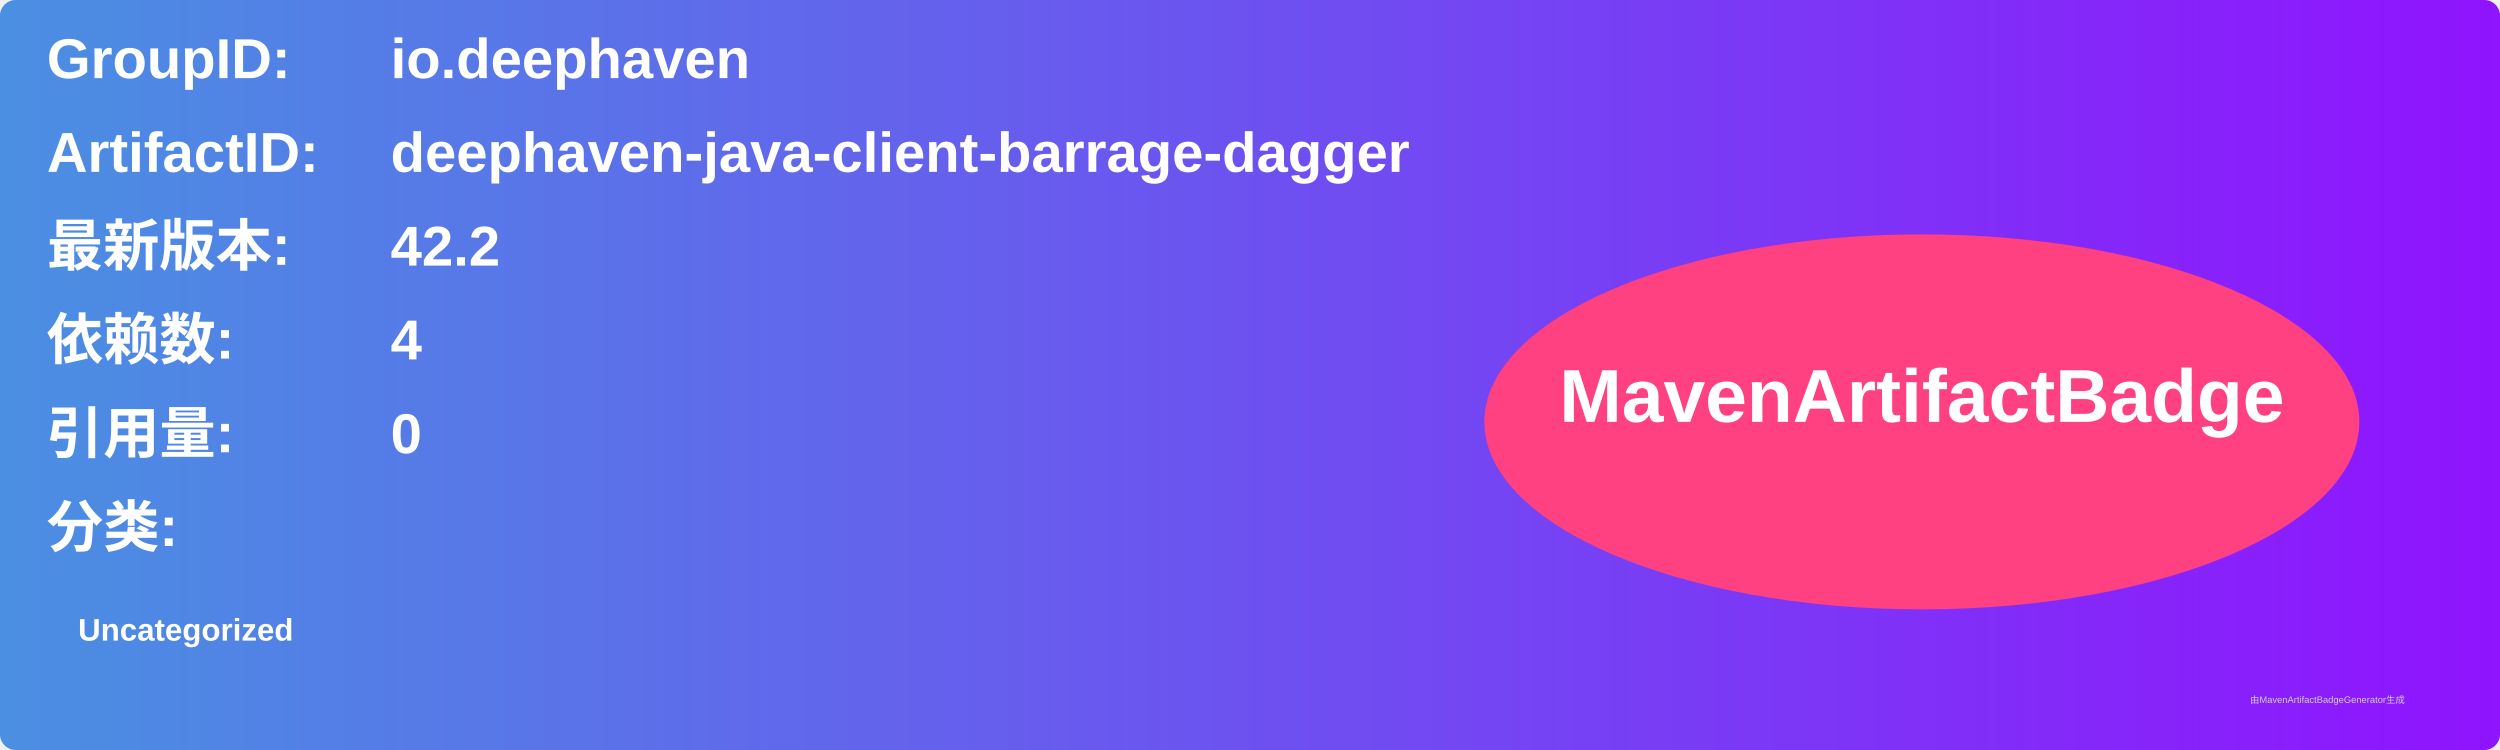
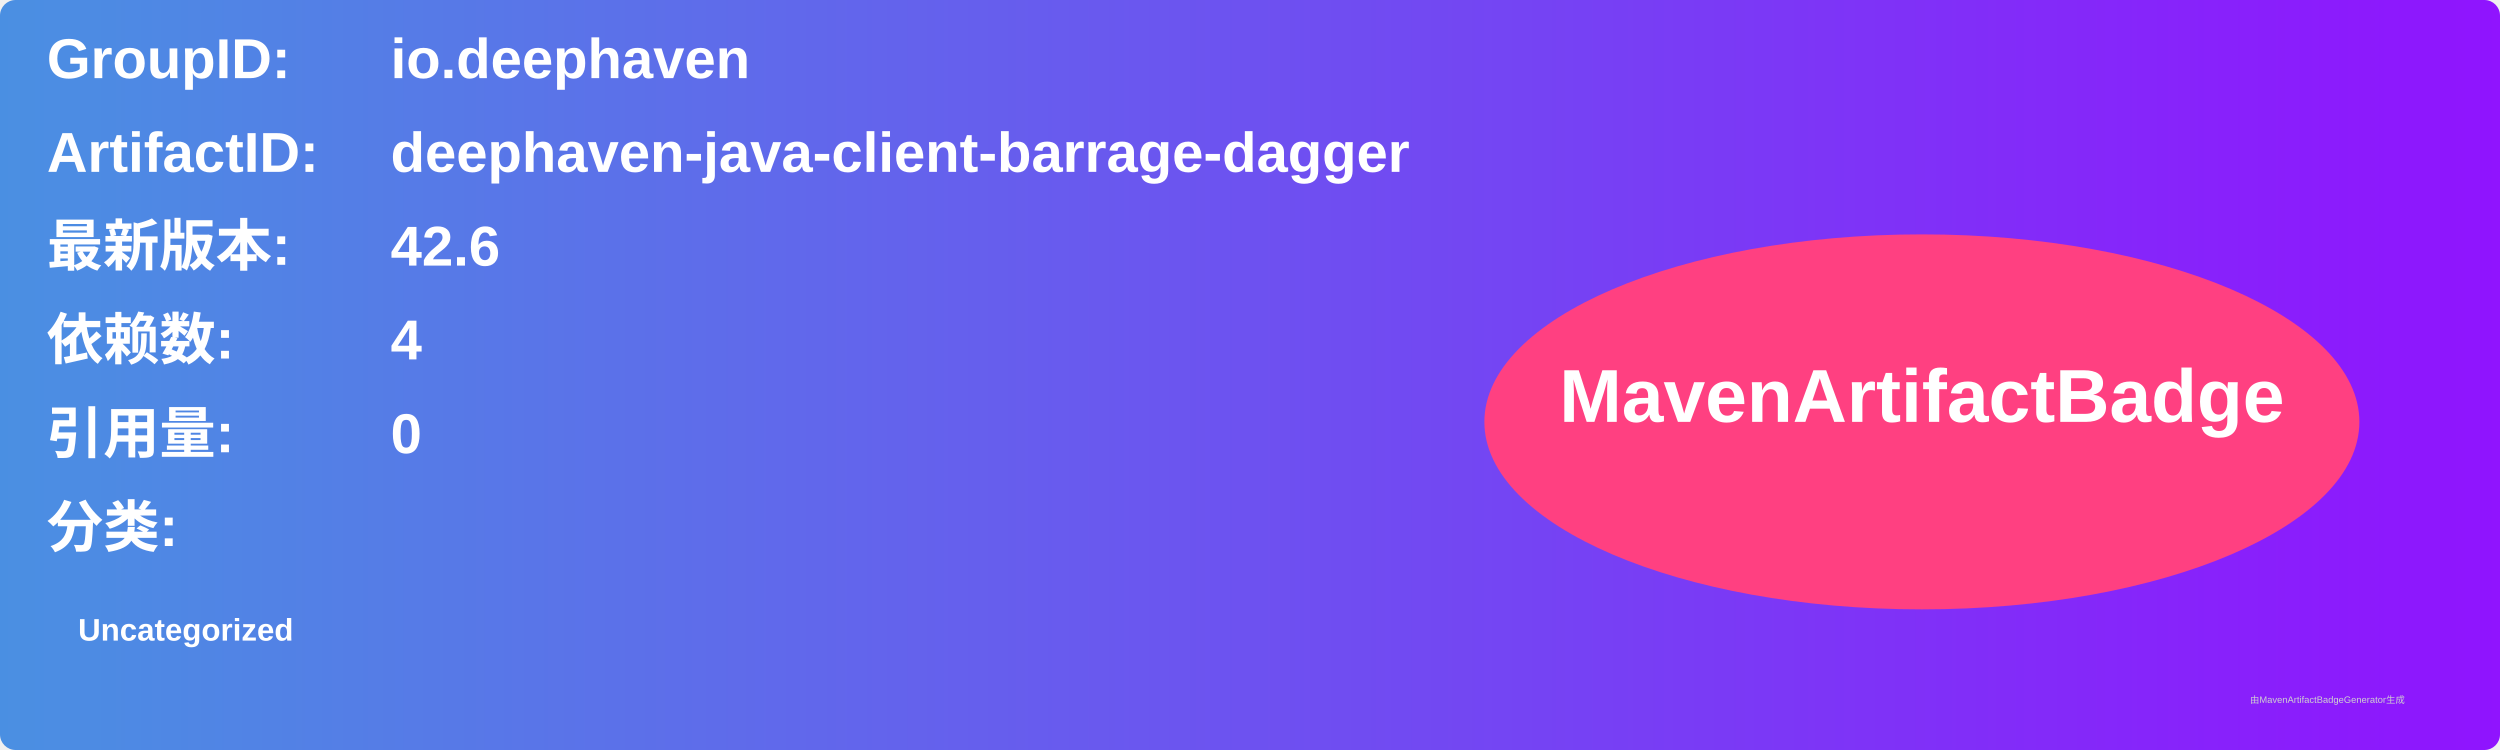
<svg xmlns="http://www.w3.org/2000/svg" width="800" height="240" viewBox="0 0 800 240">
  <linearGradient id="grad" x1="0%" y1="0%" x2="100%" y2="0%">
    <stop offset="0%" stop-color="#4a90e2" />
    <stop offset="100%" stop-color="#9013fe" />
  </linearGradient>
  <rect width="100%" height="100%" rx="5" ry="5" fill="url(#grad)" />
  <g transform="translate(15, 15)">
    <text x="0" y="10" font-family="Arial" font-size="18" fill="white" font-weight="bold" width="260">GroupID:</text>
    <text x="110" y="10" font-family="Arial" font-size="18" fill="white" font-weight="bold" width="460">io.deephaven</text>
    <text x="0" y="40" font-family="Arial" font-size="18" fill="white" font-weight="bold" width="260">ArtifactID:</text>
    <text x="110" y="40" font-family="Arial" font-size="18" fill="white" font-weight="bold" width="460">deephaven-java-client-barrage-dagger</text>
    <text x="0" y="70" font-family="Arial" font-size="18" fill="white" font-weight="bold">最新版本:</text>
    <text x="110" y="70" font-family="Arial" font-size="18" fill="white" font-weight="bold">
-       <tspan font-weight="bold">42.2</tspan>
+       <tspan font-weight="bold">42.6</tspan>
    </text>
    <text x="0" y="100" font-family="Arial" font-size="18" fill="white" font-weight="bold">依赖数: </text>
    <text x="110" y="100" font-family="Arial" font-size="18" fill="white">
      <tspan font-weight="bold">4</tspan>
    </text>
    <text x="0" y="130" font-family="Arial" font-size="18" fill="white" font-weight="bold">引用量: </text>
    <text x="110" y="130" font-family="Arial" font-size="18" fill="white">
      <tspan font-weight="bold">0</tspan>
    </text>
    <text x="0" y="160" font-family="Arial" font-size="18" fill="white" font-weight="bold">分类:</text>
    <text x="10" y="190" font-family="Arial" font-size="10" fill="white">
      <tspan font-weight="bold">Uncategorized</tspan>
    </text>
    <ellipse cx="600" cy="120" rx="140" ry="60" fill="#ff4081" />
    <text x="600" y="120" text-anchor="middle" font-family="Arial" font-size="24" fill="white" font-weight="bold">MavenArtifactBadge</text>
  </g>
  <text x="720" y="225" font-family="Arial" font-size="3" fill="#d0d0d0">由MavenArtifactBadgeGenerator生成</text>
</svg>
